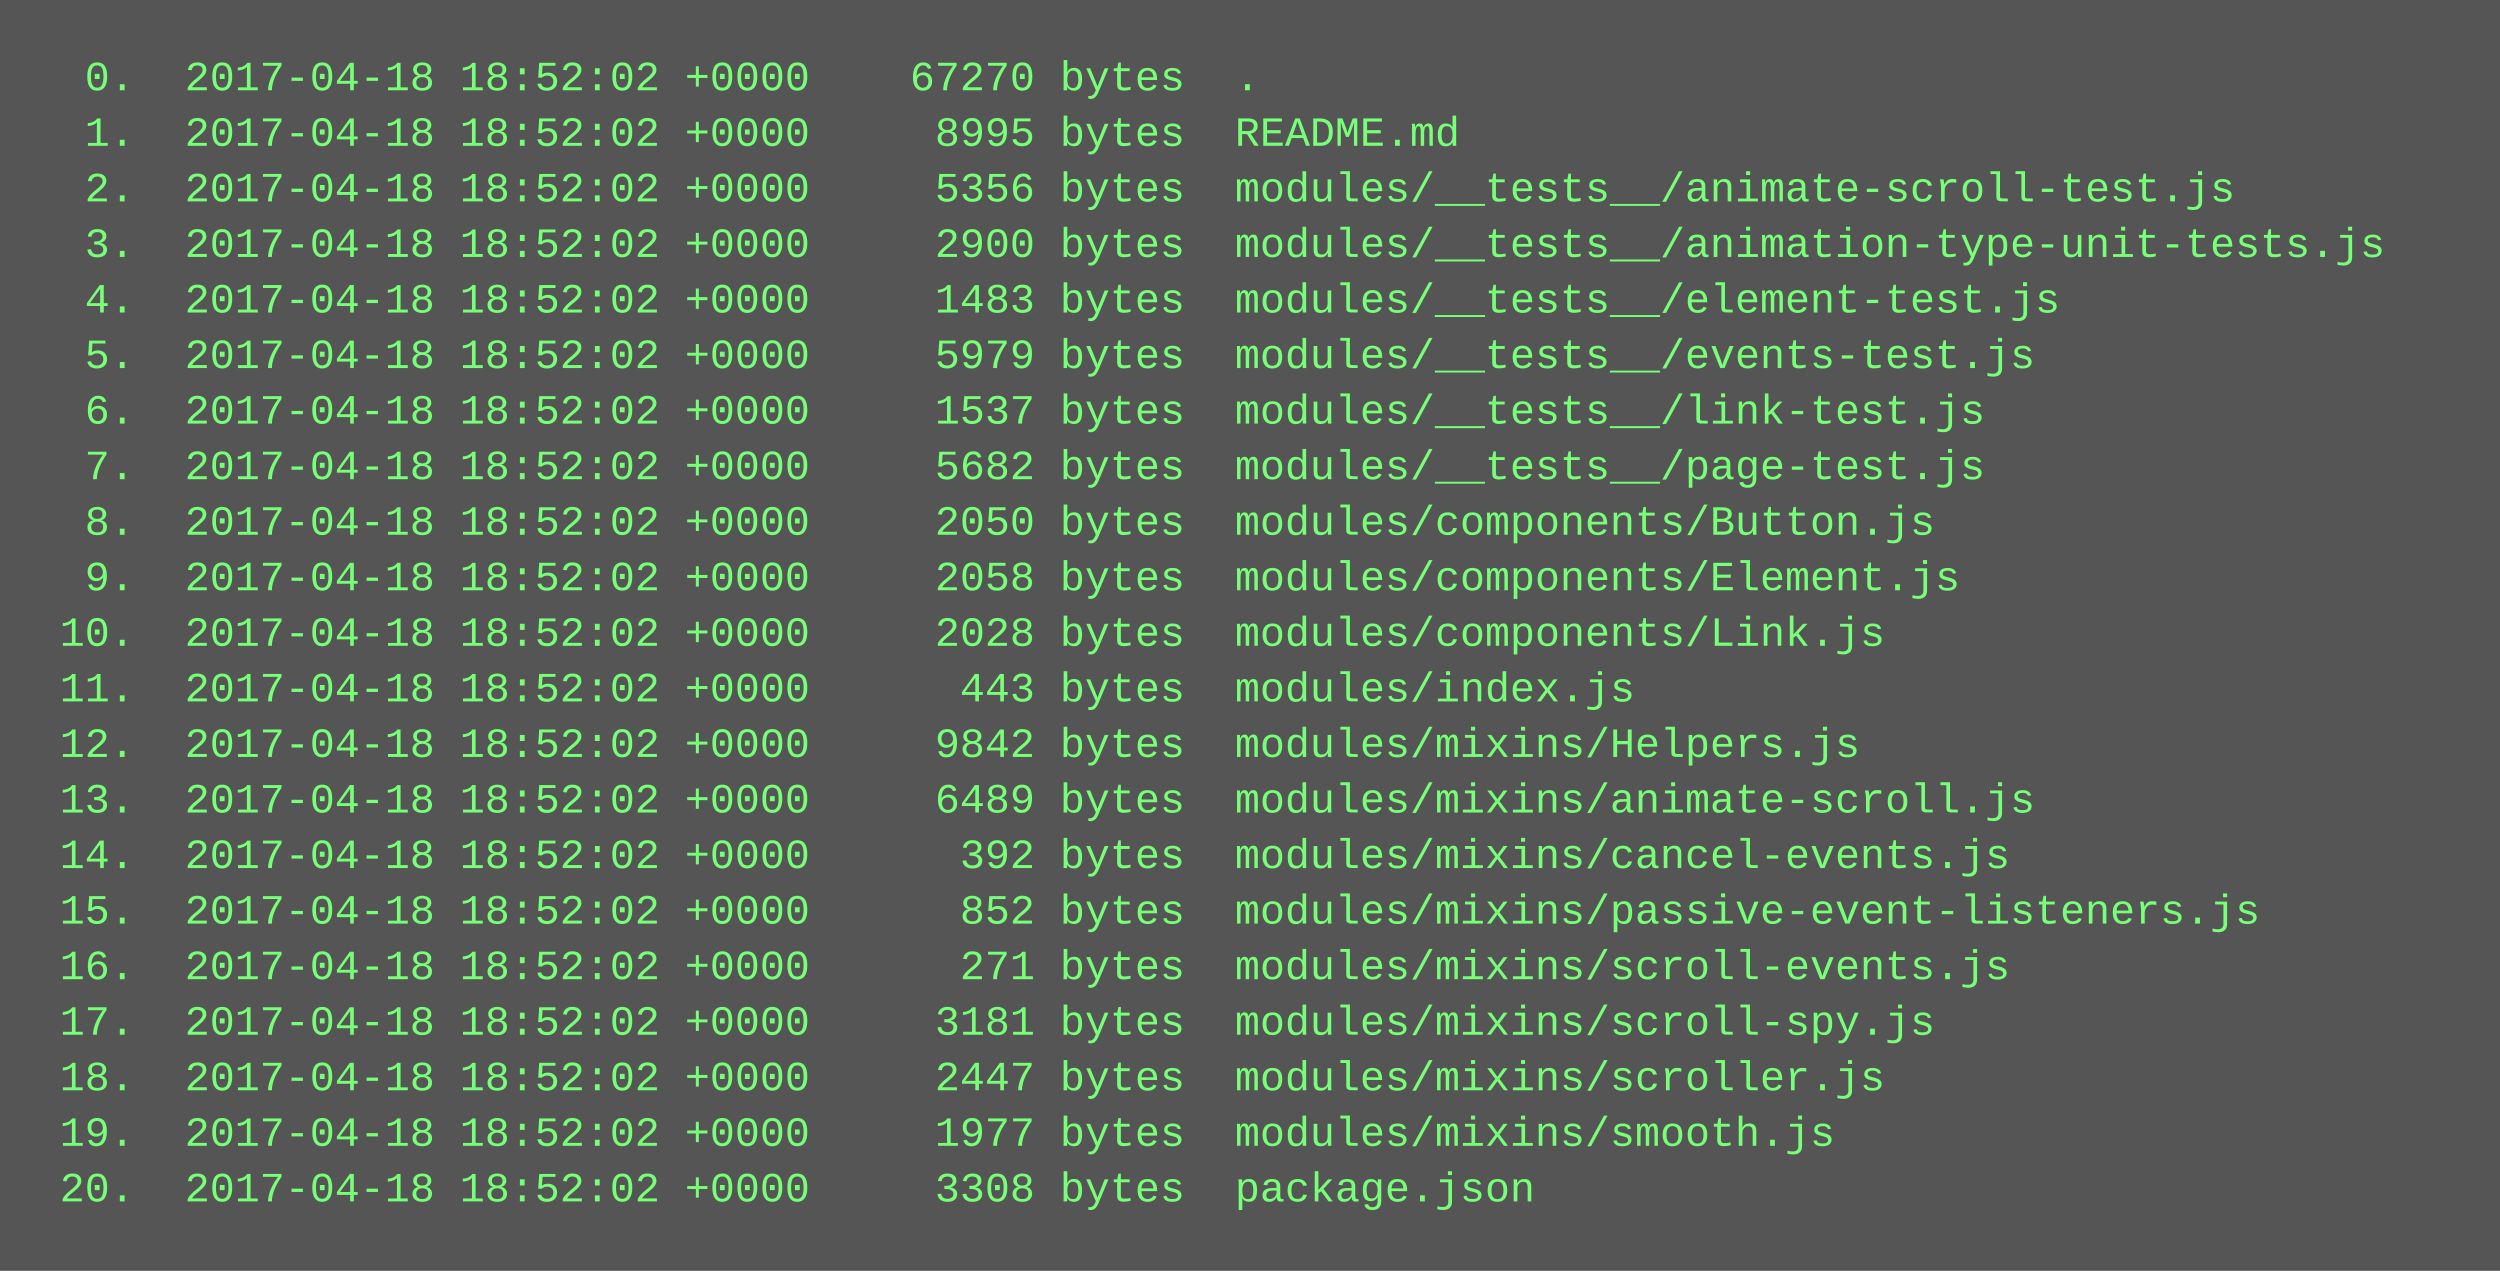
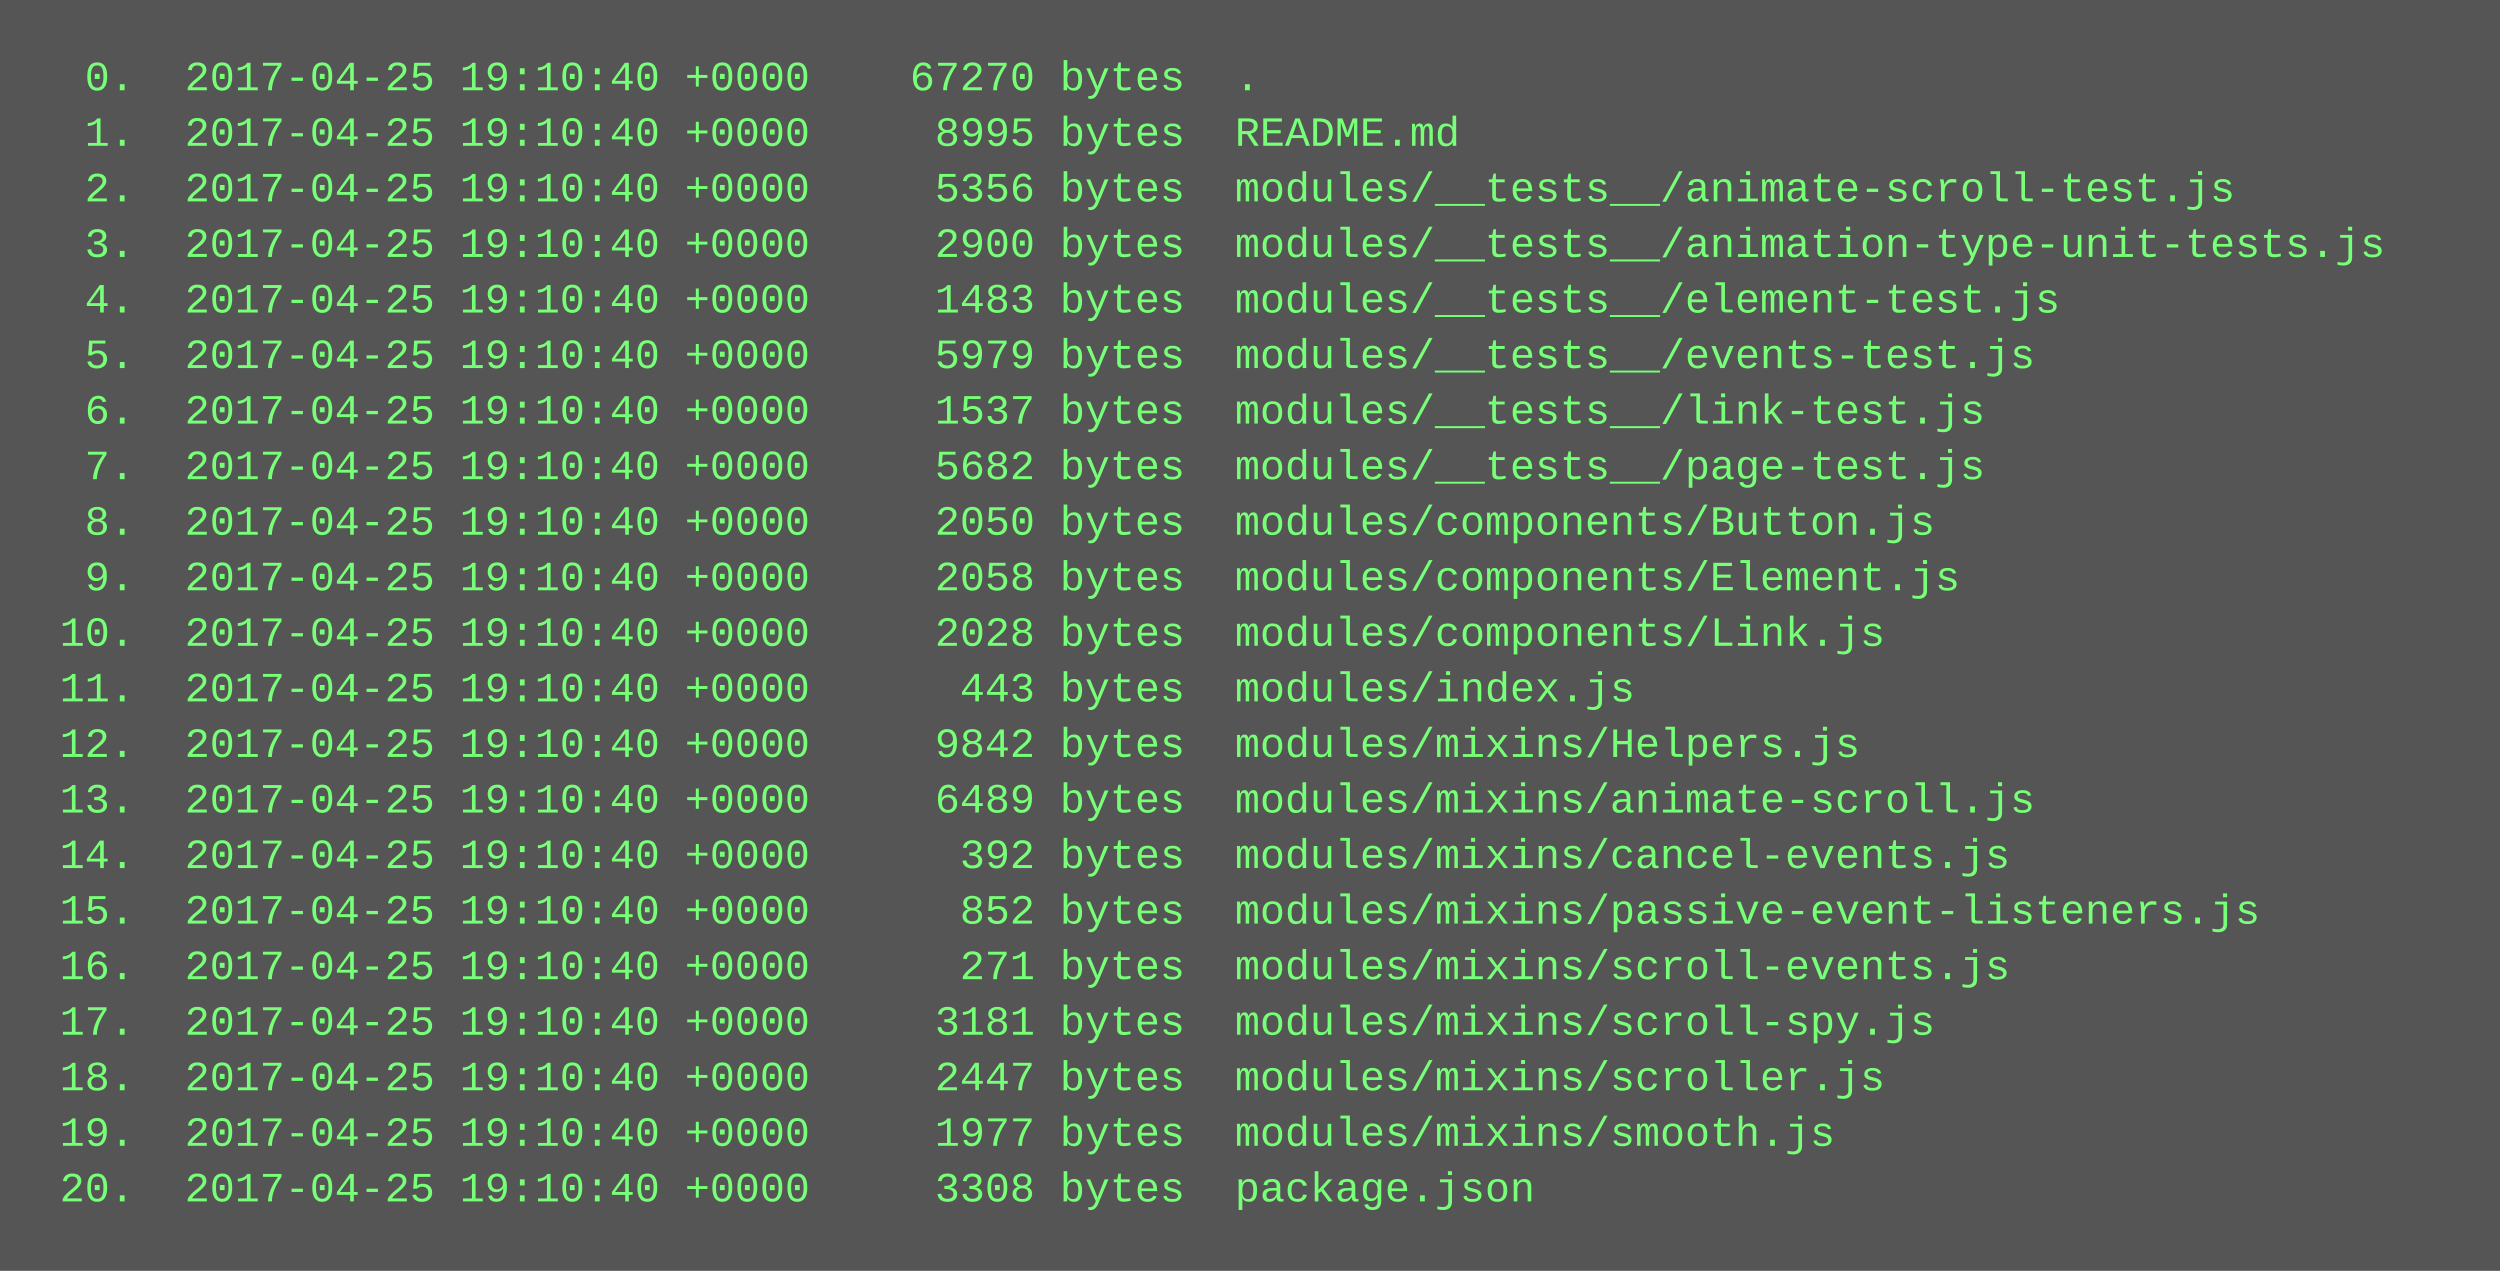
<svg xmlns="http://www.w3.org/2000/svg" height="366" width="720">
  <rect height="366" fill="#555" width="720" />
  <text fill="#7f7" font-family="Courier New" font-size="12" xml:space="preserve">
-     <tspan x="10" y="26">  0.  2017-04-18 18:52:02 +0000    67270 bytes  .</tspan>
-     <tspan x="10" y="42">  1.  2017-04-18 18:52:02 +0000     8995 bytes  README.md</tspan>
-     <tspan x="10" y="58">  2.  2017-04-18 18:52:02 +0000     5356 bytes  modules/__tests__/animate-scroll-test.js</tspan>
-     <tspan x="10" y="74">  3.  2017-04-18 18:52:02 +0000     2900 bytes  modules/__tests__/animation-type-unit-tests.js</tspan>
-     <tspan x="10" y="90">  4.  2017-04-18 18:52:02 +0000     1483 bytes  modules/__tests__/element-test.js</tspan>
-     <tspan x="10" y="106">  5.  2017-04-18 18:52:02 +0000     5979 bytes  modules/__tests__/events-test.js</tspan>
-     <tspan x="10" y="122">  6.  2017-04-18 18:52:02 +0000     1537 bytes  modules/__tests__/link-test.js</tspan>
-     <tspan x="10" y="138">  7.  2017-04-18 18:52:02 +0000     5682 bytes  modules/__tests__/page-test.js</tspan>
-     <tspan x="10" y="154">  8.  2017-04-18 18:52:02 +0000     2050 bytes  modules/components/Button.js</tspan>
-     <tspan x="10" y="170">  9.  2017-04-18 18:52:02 +0000     2058 bytes  modules/components/Element.js</tspan>
-     <tspan x="10" y="186"> 10.  2017-04-18 18:52:02 +0000     2028 bytes  modules/components/Link.js</tspan>
-     <tspan x="10" y="202"> 11.  2017-04-18 18:52:02 +0000      443 bytes  modules/index.js</tspan>
-     <tspan x="10" y="218"> 12.  2017-04-18 18:52:02 +0000     9842 bytes  modules/mixins/Helpers.js</tspan>
-     <tspan x="10" y="234"> 13.  2017-04-18 18:52:02 +0000     6489 bytes  modules/mixins/animate-scroll.js</tspan>
-     <tspan x="10" y="250"> 14.  2017-04-18 18:52:02 +0000      392 bytes  modules/mixins/cancel-events.js</tspan>
-     <tspan x="10" y="266"> 15.  2017-04-18 18:52:02 +0000      852 bytes  modules/mixins/passive-event-listeners.js</tspan>
-     <tspan x="10" y="282"> 16.  2017-04-18 18:52:02 +0000      271 bytes  modules/mixins/scroll-events.js</tspan>
-     <tspan x="10" y="298"> 17.  2017-04-18 18:52:02 +0000     3181 bytes  modules/mixins/scroll-spy.js</tspan>
-     <tspan x="10" y="314"> 18.  2017-04-18 18:52:02 +0000     2447 bytes  modules/mixins/scroller.js</tspan>
-     <tspan x="10" y="330"> 19.  2017-04-18 18:52:02 +0000     1977 bytes  modules/mixins/smooth.js</tspan>
-     <tspan x="10" y="346"> 20.  2017-04-18 18:52:02 +0000     3308 bytes  package.json</tspan>
+     <tspan x="10" y="26">  0.  2017-04-25 19:10:40 +0000    67270 bytes  .</tspan>
+     <tspan x="10" y="42">  1.  2017-04-25 19:10:40 +0000     8995 bytes  README.md</tspan>
+     <tspan x="10" y="58">  2.  2017-04-25 19:10:40 +0000     5356 bytes  modules/__tests__/animate-scroll-test.js</tspan>
+     <tspan x="10" y="74">  3.  2017-04-25 19:10:40 +0000     2900 bytes  modules/__tests__/animation-type-unit-tests.js</tspan>
+     <tspan x="10" y="90">  4.  2017-04-25 19:10:40 +0000     1483 bytes  modules/__tests__/element-test.js</tspan>
+     <tspan x="10" y="106">  5.  2017-04-25 19:10:40 +0000     5979 bytes  modules/__tests__/events-test.js</tspan>
+     <tspan x="10" y="122">  6.  2017-04-25 19:10:40 +0000     1537 bytes  modules/__tests__/link-test.js</tspan>
+     <tspan x="10" y="138">  7.  2017-04-25 19:10:40 +0000     5682 bytes  modules/__tests__/page-test.js</tspan>
+     <tspan x="10" y="154">  8.  2017-04-25 19:10:40 +0000     2050 bytes  modules/components/Button.js</tspan>
+     <tspan x="10" y="170">  9.  2017-04-25 19:10:40 +0000     2058 bytes  modules/components/Element.js</tspan>
+     <tspan x="10" y="186"> 10.  2017-04-25 19:10:40 +0000     2028 bytes  modules/components/Link.js</tspan>
+     <tspan x="10" y="202"> 11.  2017-04-25 19:10:40 +0000      443 bytes  modules/index.js</tspan>
+     <tspan x="10" y="218"> 12.  2017-04-25 19:10:40 +0000     9842 bytes  modules/mixins/Helpers.js</tspan>
+     <tspan x="10" y="234"> 13.  2017-04-25 19:10:40 +0000     6489 bytes  modules/mixins/animate-scroll.js</tspan>
+     <tspan x="10" y="250"> 14.  2017-04-25 19:10:40 +0000      392 bytes  modules/mixins/cancel-events.js</tspan>
+     <tspan x="10" y="266"> 15.  2017-04-25 19:10:40 +0000      852 bytes  modules/mixins/passive-event-listeners.js</tspan>
+     <tspan x="10" y="282"> 16.  2017-04-25 19:10:40 +0000      271 bytes  modules/mixins/scroll-events.js</tspan>
+     <tspan x="10" y="298"> 17.  2017-04-25 19:10:40 +0000     3181 bytes  modules/mixins/scroll-spy.js</tspan>
+     <tspan x="10" y="314"> 18.  2017-04-25 19:10:40 +0000     2447 bytes  modules/mixins/scroller.js</tspan>
+     <tspan x="10" y="330"> 19.  2017-04-25 19:10:40 +0000     1977 bytes  modules/mixins/smooth.js</tspan>
+     <tspan x="10" y="346"> 20.  2017-04-25 19:10:40 +0000     3308 bytes  package.json</tspan>
  </text>
</svg>
